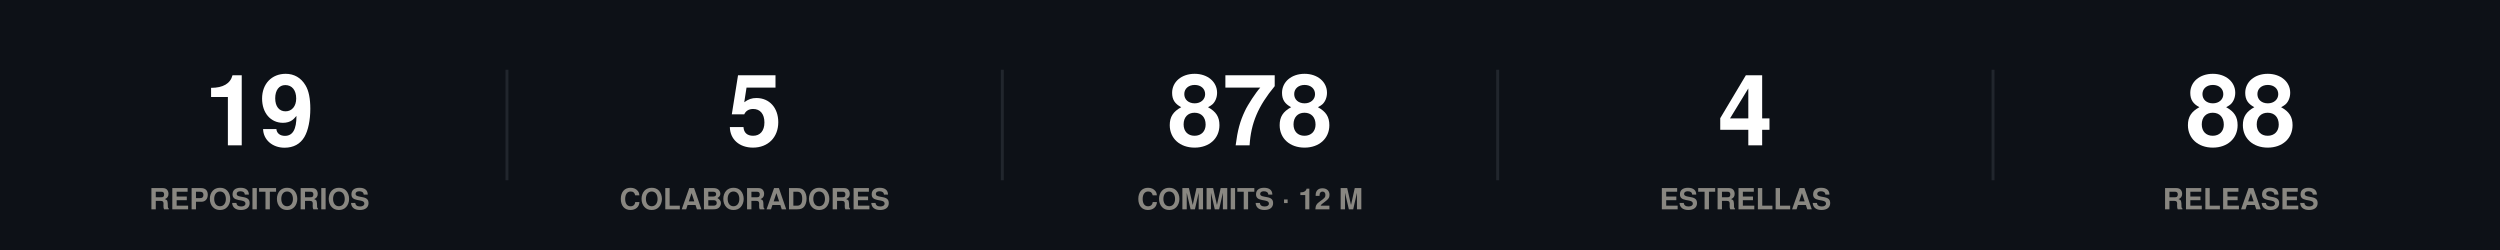
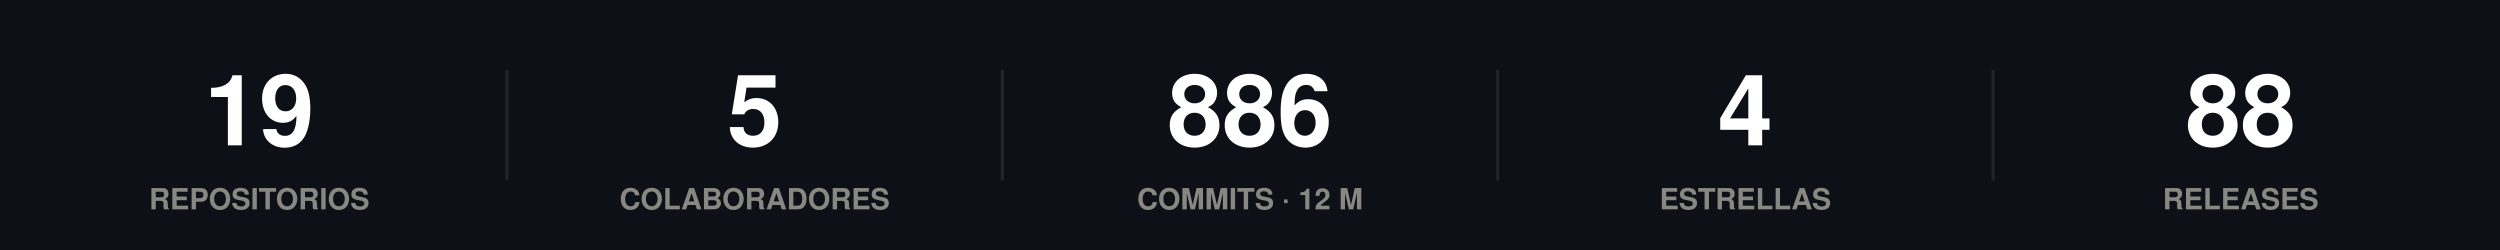
<svg xmlns="http://www.w3.org/2000/svg" width="860" height="86" viewBox="0 0 860 86" role="img">
  <rect width="860" height="86" fill="#0d1117" />
  <style>
@keyframes grow{from{transform:scaleX(0)}}
@keyframes rise{from{opacity:0;transform:translateY(9px)}}
@keyframes fade{from{opacity:0}}
@keyframes draw{to{stroke-dashoffset:0}}
.bar{transform-box:fill-box;transform-origin:left center;animation:grow .9s cubic-bezier(.22,1,.36,1) var(--d,0s) both}
.rise{animation:rise .7s cubic-bezier(.22,1,.36,1) var(--d,0s) both}
.fade{animation:fade .8s ease-out var(--d,0s) both}
.draw{animation:draw 1.7s ease-out .1s both}
@media (prefers-reduced-motion:reduce){
.bar,.rise,.fade,.draw{animation:none;transform:none;opacity:1;stroke-dashoffset:0}
}
</style>
  <g class="rise" style="--d:0.00s">
    <text x="89.2" y="50" font-family="-apple-system,BlinkMacSystemFont,'Segoe UI',Helvetica,Arial,sans-serif" font-size="34" font-weight="700" fill="#ffffff" text-anchor="middle">19</text>
    <text x="89.2" y="72" font-family="-apple-system,BlinkMacSystemFont,'Segoe UI',Helvetica,Arial,sans-serif" font-size="10" font-weight="600" fill="#898781" text-anchor="middle">REPOSITORIOS</text>
  </g>
  <line x1="174.4" y1="24" x2="174.4" y2="62" stroke="#21262d" stroke-width="1" />
  <g class="rise" style="--d:0.07s">
    <text x="259.6" y="50" font-family="-apple-system,BlinkMacSystemFont,'Segoe UI',Helvetica,Arial,sans-serif" font-size="34" font-weight="700" fill="#ffffff" text-anchor="middle">5</text>
    <text x="259.6" y="72" font-family="-apple-system,BlinkMacSystemFont,'Segoe UI',Helvetica,Arial,sans-serif" font-size="10" font-weight="600" fill="#898781" text-anchor="middle">COLABORADORES</text>
  </g>
  <line x1="344.8" y1="24" x2="344.8" y2="62" stroke="#21262d" stroke-width="1" />
  <g class="rise" style="--d:0.14s">
-     <text x="430" y="50" font-family="-apple-system,BlinkMacSystemFont,'Segoe UI',Helvetica,Arial,sans-serif" font-size="34" font-weight="700" fill="#ffffff" text-anchor="middle">878</text>
+     <text x="430" y="50" font-family="-apple-system,BlinkMacSystemFont,'Segoe UI',Helvetica,Arial,sans-serif" font-size="34" font-weight="700" fill="#ffffff" text-anchor="middle">886</text>
    <text x="430" y="72" font-family="-apple-system,BlinkMacSystemFont,'Segoe UI',Helvetica,Arial,sans-serif" font-size="10" font-weight="600" fill="#898781" text-anchor="middle">COMMITS · 12 M</text>
  </g>
  <line x1="515.2" y1="24" x2="515.2" y2="62" stroke="#21262d" stroke-width="1" />
  <g class="rise" style="--d:0.21s">
    <text x="600.4" y="50" font-family="-apple-system,BlinkMacSystemFont,'Segoe UI',Helvetica,Arial,sans-serif" font-size="34" font-weight="700" fill="#ffffff" text-anchor="middle">4</text>
    <text x="600.4" y="72" font-family="-apple-system,BlinkMacSystemFont,'Segoe UI',Helvetica,Arial,sans-serif" font-size="10" font-weight="600" fill="#898781" text-anchor="middle">ESTRELLAS</text>
  </g>
  <line x1="685.6" y1="24" x2="685.6" y2="62" stroke="#21262d" stroke-width="1" />
  <g class="rise" style="--d:0.28s">
    <text x="770.8" y="50" font-family="-apple-system,BlinkMacSystemFont,'Segoe UI',Helvetica,Arial,sans-serif" font-size="34" font-weight="700" fill="#ffffff" text-anchor="middle">88</text>
    <text x="770.8" y="72" font-family="-apple-system,BlinkMacSystemFont,'Segoe UI',Helvetica,Arial,sans-serif" font-size="10" font-weight="600" fill="#898781" text-anchor="middle">RELEASES</text>
  </g>
</svg>
